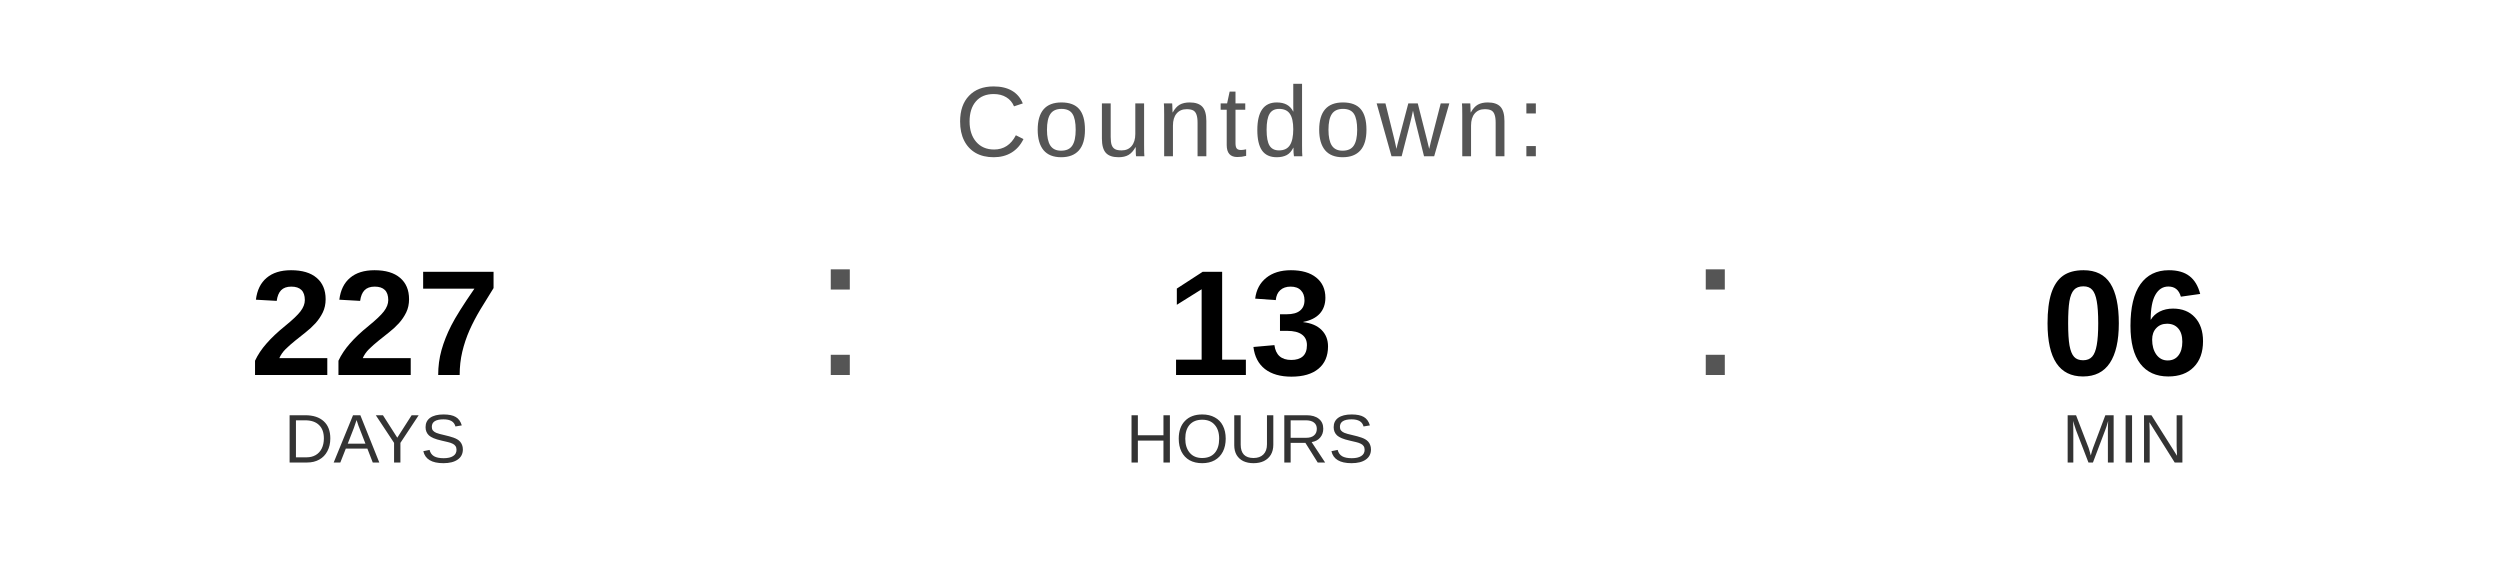
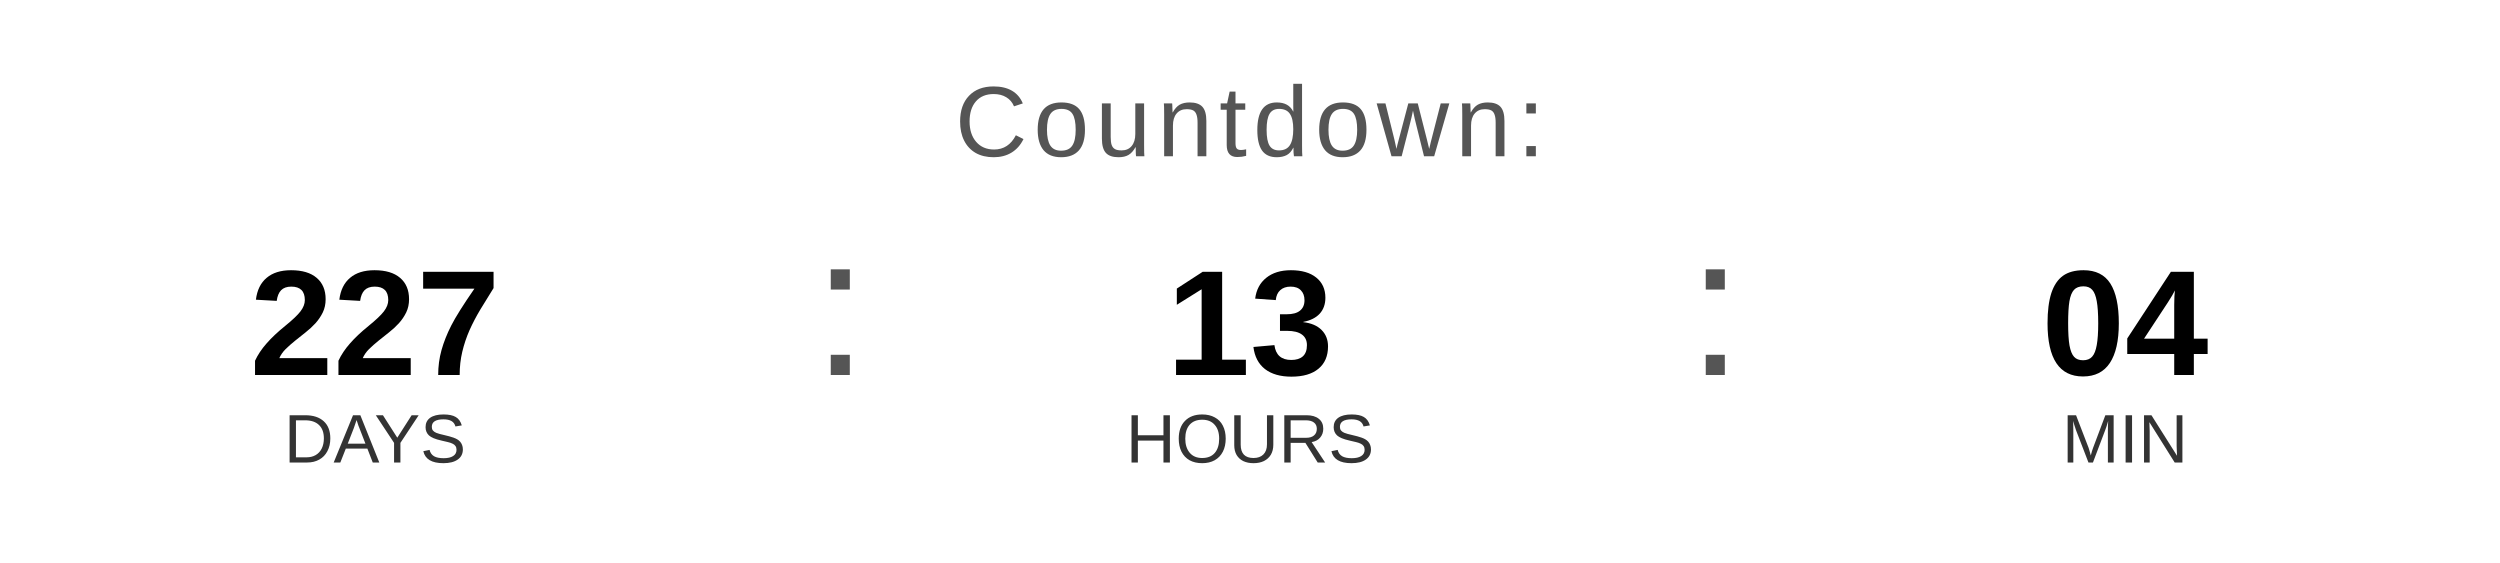
<svg xmlns="http://www.w3.org/2000/svg" width="400" height="90" viewBox="0 0 400 90">
  <text x="200" y="25" font-family="Arial, Helvetica, sans-serif" font-size="16" fill="#555555" text-anchor="middle" letter-spacing="1">
    Countdown:
  </text>
  <text x="60" y="60" font-family="Arial, Helvetica, sans-serif" font-size="24" font-weight="bold" fill="#000000" text-anchor="middle">227</text>
  <text x="60" y="74" font-family="Arial, Helvetica, sans-serif" font-size="11" fill="#333333" text-anchor="middle">DAYS</text>
  <text x="130" y="60" font-family="Arial, sans-serif" font-size="32" fill="#555555">:</text>
  <text x="200" y="60" font-family="Arial, Helvetica, sans-serif" font-size="24" font-weight="bold" fill="#000000" text-anchor="middle">13</text>
  <text x="200" y="74" font-family="Arial, Helvetica, sans-serif" font-size="11" fill="#333333" text-anchor="middle">HOURS</text>
  <text x="270" y="60" font-family="Arial, sans-serif" font-size="32" fill="#555555">:</text>
-   <text x="340" y="60" font-family="Arial, Helvetica, sans-serif" font-size="24" font-weight="bold" fill="#000000" text-anchor="middle">06</text>
+   <text x="340" y="60" font-family="Arial, Helvetica, sans-serif" font-size="24" font-weight="bold" fill="#000000" text-anchor="middle">04</text>
  <text x="340" y="74" font-family="Arial, Helvetica, sans-serif" font-size="11" fill="#333333" text-anchor="middle">MIN</text>
</svg>
